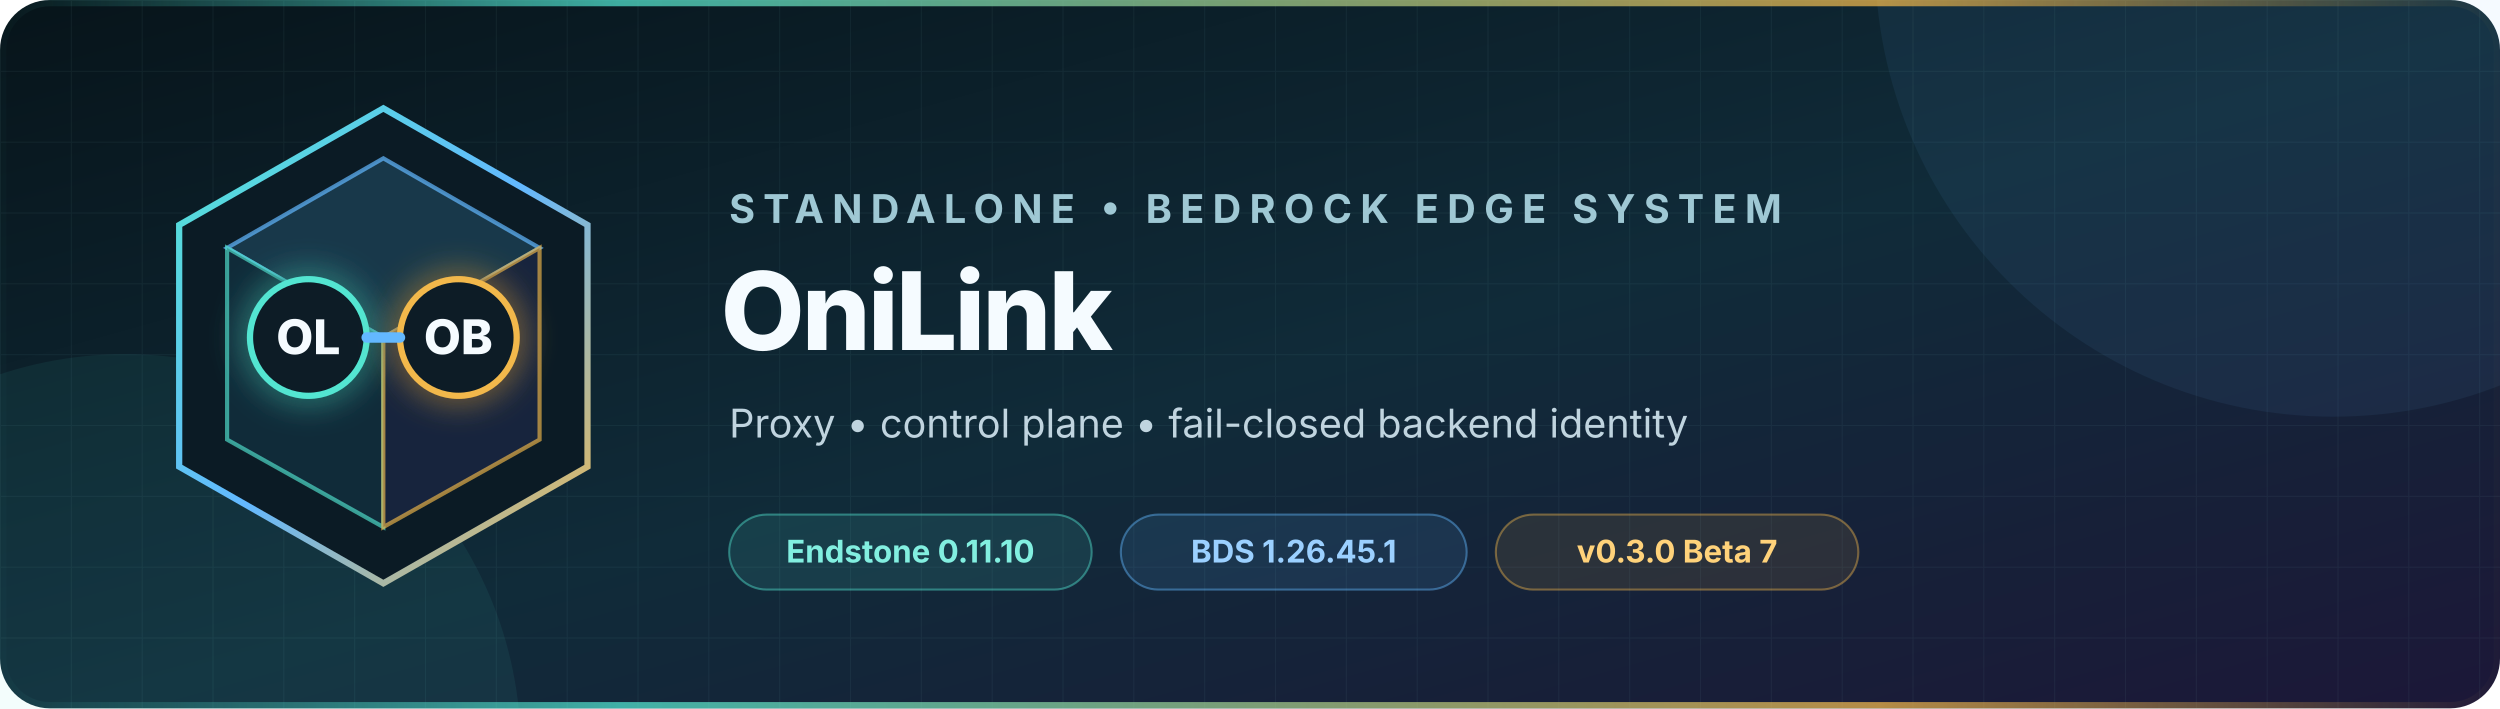
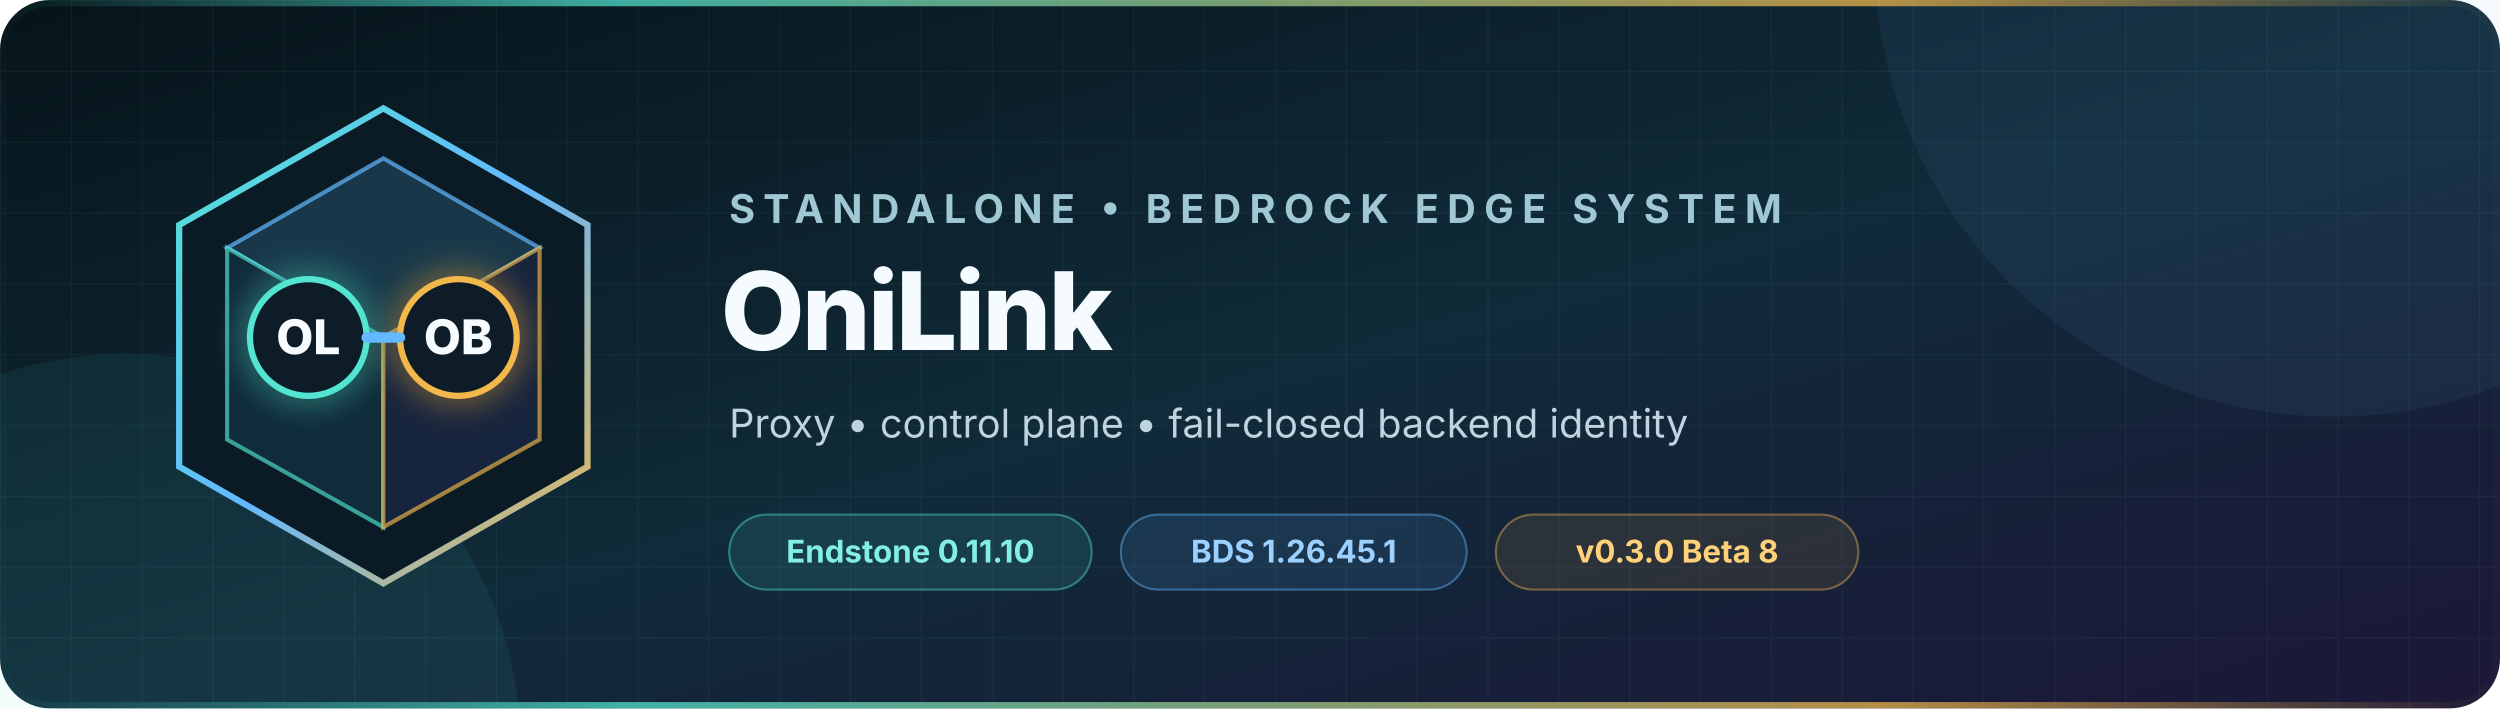
<svg xmlns="http://www.w3.org/2000/svg" width="1200" height="340" viewBox="0 0 1200 340" role="img" aria-labelledby="title description">
  <defs>
    <linearGradient id="background" x1="0" y1="0" x2="1" y2="1">
      <stop offset="0" stop-color="#07141a" />
      <stop offset="0.52" stop-color="#102b39" />
      <stop offset="1" stop-color="#1c1738" />
    </linearGradient>
    <linearGradient id="accent" x1="0" y1="0" x2="1" y2="1">
      <stop offset="0" stop-color="#52e5d1" />
      <stop offset="0.5" stop-color="#63b8ff" />
      <stop offset="1" stop-color="#f2b84b" />
    </linearGradient>
    <linearGradient id="rule" x1="0" y1="0" x2="1" y2="0">
      <stop offset="0" stop-color="#52e5d1" stop-opacity="0" />
      <stop offset="0.25" stop-color="#52e5d1" />
      <stop offset="0.75" stop-color="#f2b84b" />
      <stop offset="1" stop-color="#f2b84b" stop-opacity="0" />
    </linearGradient>
    <pattern id="grid" width="34" height="34" patternUnits="userSpaceOnUse">
      <path d="M34 0H0V34" fill="none" stroke="#9cdceb" stroke-opacity="0.055" />
    </pattern>
    <filter id="glow" x="-50%" y="-50%" width="200%" height="200%">
      <feGaussianBlur stdDeviation="8" result="blur" />
      <feMerge>
        <feMergeNode in="blur" />
        <feMergeNode in="SourceGraphic" />
      </feMerge>
    </filter>
  </defs>
  <rect width="1200" height="340" rx="24" fill="url(#background)" />
  <rect width="1200" height="340" rx="24" fill="url(#grid)" />
  <circle cx="1120" cy="-20" r="220" fill="#63b8ff" opacity="0.07" />
  <circle cx="60" cy="360" r="190" fill="#52e5d1" opacity="0.07" />
  <g transform="translate(72 48)">
    <path d="M112 4 210 60v116l-98 56-98-56V60Z" fill="#0b1b25" stroke="url(#accent)" stroke-width="3" />
    <path d="m112 28 75 43-75 43-75-43Z" fill="#18384a" stroke="#63b8ff" stroke-opacity="0.7" stroke-width="2" />
    <path d="m37 71 75 43v91l-75-42Z" fill="#102b39" stroke="#52e5d1" stroke-opacity="0.65" stroke-width="2" />
    <path d="m187 71-75 43v91l75-42Z" fill="#17243d" stroke="#f2b84b" stroke-opacity="0.65" stroke-width="2" />
    <circle cx="76" cy="114" r="28" fill="#0b1b25" stroke="#52e5d1" stroke-width="3" filter="url(#glow)" />
    <circle cx="148" cy="114" r="28" fill="#0b1b25" stroke="#f2b84b" stroke-width="3" filter="url(#glow)" />
    <path d="M104 114h16" stroke="#63b8ff" stroke-width="5" stroke-linecap="round" />
    <text x="76" y="122" text-anchor="middle" fill="#f5fbff" font-family="Inter, Segoe UI, Arial, sans-serif" font-size="23" font-weight="760">OL</text>
    <text x="148" y="122" text-anchor="middle" fill="#f5fbff" font-family="Inter, Segoe UI, Arial, sans-serif" font-size="23" font-weight="760">OB</text>
  </g>
  <g font-family="Inter, Segoe UI, Arial, sans-serif">
    <text x="350" y="107" fill="#9fc8d4" font-size="19" font-weight="650" letter-spacing="4">STANDALONE • BEDROCK EDGE SYSTEM</text>
    <text x="346" y="168" fill="#f5fbff" font-size="52" font-weight="760" letter-spacing="-1.3">OniLink</text>
    <text x="350" y="210" fill="#c0d4df" font-size="19">Proxy • control plane • fail-closed backend identity</text>
    <g transform="translate(350 247)" font-size="15" font-weight="650">
      <rect width="174" height="36" rx="18" fill="#52e5d1" fill-opacity="0.11" stroke="#52e5d1" stroke-opacity="0.44" />
      <text x="87" y="23" text-anchor="middle" fill="#82efe0">Endstone 0.11.10</text>
      <rect x="188" width="166" height="36" rx="18" fill="#63b8ff" fill-opacity="0.11" stroke="#63b8ff" stroke-opacity="0.44" />
      <text x="271" y="23" text-anchor="middle" fill="#9bd0ff">BDS 1.26.45.1</text>
      <rect x="368" width="174" height="36" rx="18" fill="#f2b84b" fill-opacity="0.1" stroke="#f2b84b" stroke-opacity="0.42" />
-       <text x="455" y="23" text-anchor="middle" fill="#ffd27a">v0.3.0 Beta 7</text>
+       <text x="455" y="23" text-anchor="middle" fill="#ffd27a">v0.3.0 Beta 8</text>
    </g>
  </g>
  <rect x="1.5" y="1.5" width="1197" height="337" rx="22.5" fill="none" stroke="url(#rule)" stroke-width="3" opacity="0.72" />
</svg>
